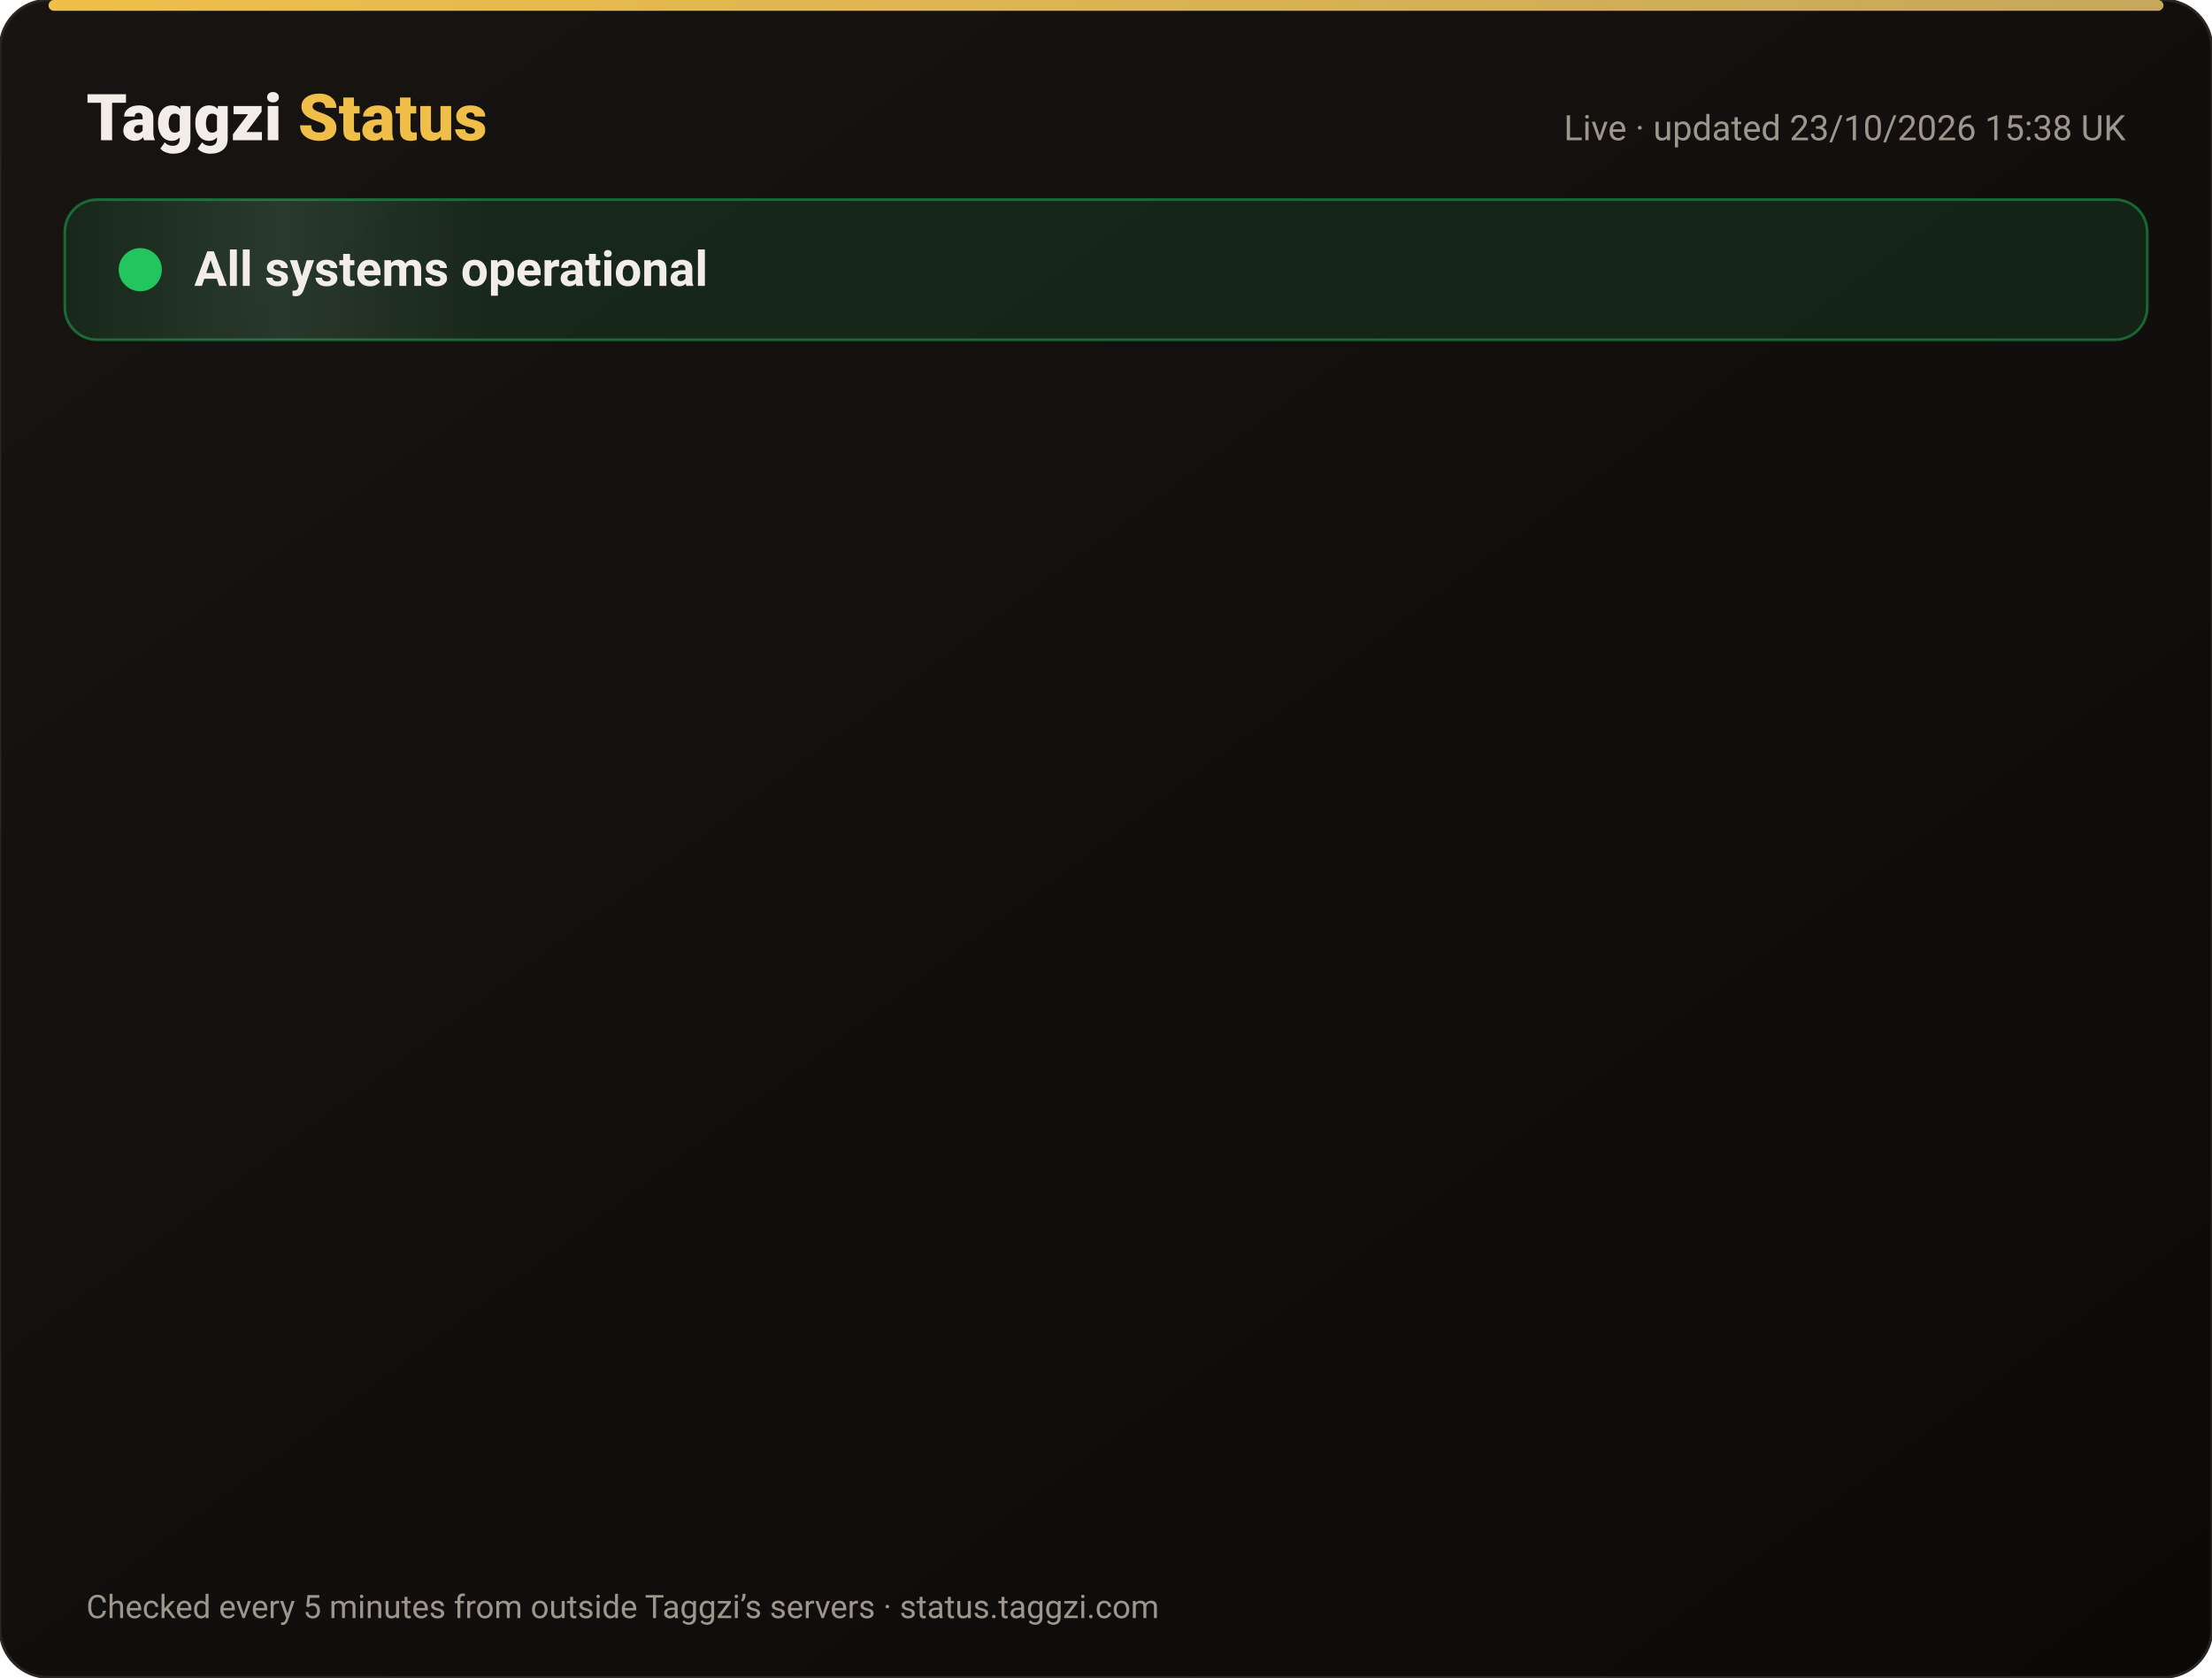
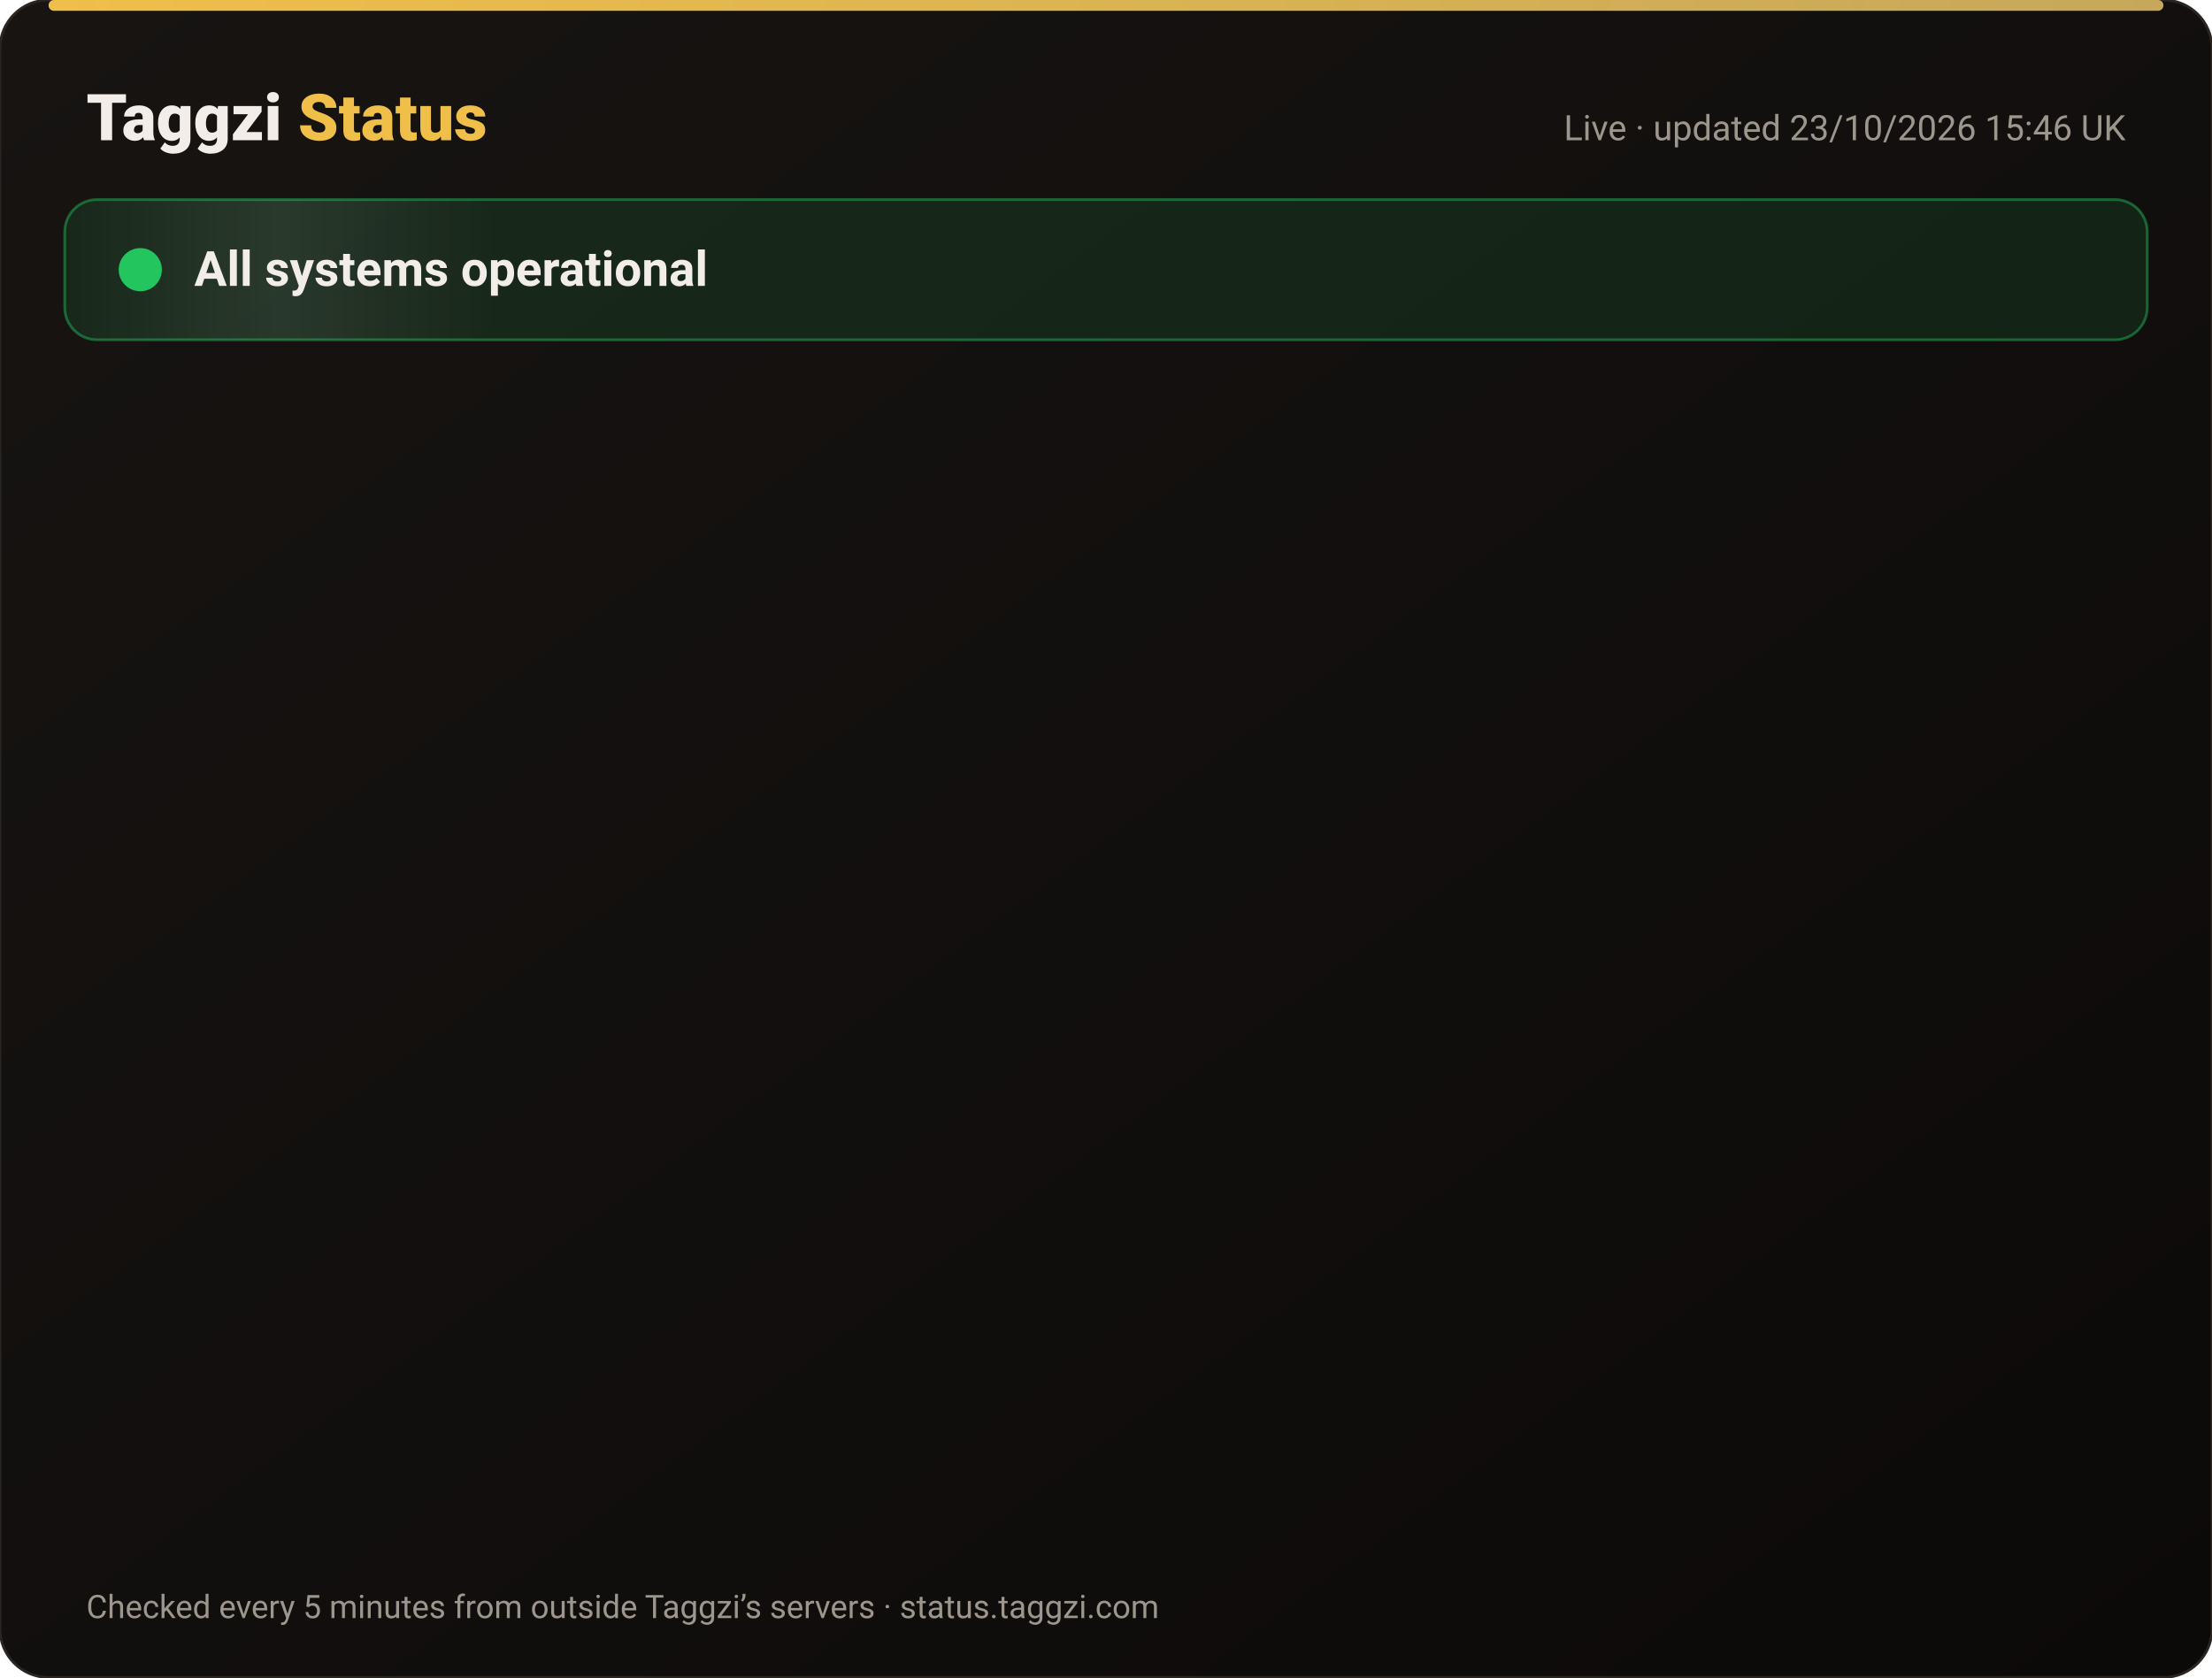
<svg xmlns="http://www.w3.org/2000/svg" width="820" height="622" viewBox="0 0 820 622" font-family="-apple-system,Segoe UI,Roboto,Helvetica,Arial,sans-serif">
  <defs>
    <linearGradient id="bg" x1="0" y1="0" x2="1" y2="1">
      <stop offset="0" stop-color="#171412" />
      <stop offset="1" stop-color="#0C0A09" />
    </linearGradient>
    <linearGradient id="gold" x1="0" x2="1">
      <stop offset="0" stop-color="#F0BF4A" />
      <stop offset="1" stop-color="#c6a85b" />
    </linearGradient>
    <linearGradient id="shine" x1="0" x2="1">
      <stop offset="0" stop-color="#fff" stop-opacity="0" />
      <stop offset=".5" stop-color="#fff" stop-opacity=".08" />
      <stop offset="1" stop-color="#fff" stop-opacity="0" />
    </linearGradient>
  </defs>
  <rect width="820" height="622" rx="18" fill="url(#bg)" stroke="#2a2521" />
  <rect x="18" y="0" width="784" height="4" rx="2" fill="url(#gold)" />
  <text x="32" y="52" font-size="24" font-weight="800" fill="#F2EDE8">Taggzi <tspan fill="#F0BF4A">Status</tspan>
  </text>
-   <text x="788" y="52" font-size="13" fill="#9C968C" text-anchor="end">Live · updated 23/10/2026 15:38 UK</text>
+   <text x="788" y="52" font-size="13" fill="#9C968C" text-anchor="end">Live · updated 23/10/2026 15:46 UK</text>
  <rect x="24" y="74" width="772" height="52" rx="12" fill="#22c55e" fill-opacity=".12" stroke="#22c55e" stroke-opacity=".45" />
  <rect x="24" y="74" width="160" height="52" rx="12" fill="url(#shine)">
    <animate attributeName="x" from="-160" to="820" dur="4s" repeatCount="indefinite" />
  </rect>
  <circle cx="52" cy="100" r="7" fill="#22c55e" />
  <circle cx="52" cy="100" r="7" fill="none" stroke="#22c55e" stroke-width="2">
    <animate attributeName="r" values="7;15;7" dur="2s" repeatCount="indefinite" />
    <animate attributeName="opacity" values=".9;0;.9" dur="2s" repeatCount="indefinite" />
  </circle>
  <text x="72" y="106" font-size="18" font-weight="700" fill="#F2EDE8">All systems operational</text>
  <g opacity="0">
    <animate attributeName="opacity" from="0" to="1" begin="0.00s" dur=".6s" fill="freeze" />
    <line x1="32" y1="188" x2="788" y2="188" stroke="#2a2521" />
    <circle cx="44" cy="166" r="6" fill="#22c55e">
      <animate attributeName="opacity" values="1;.45;1" dur="2.4s" begin="0.00s" repeatCount="indefinite" />
    </circle>
    <text x="62" y="171" font-size="15" font-weight="650" fill="#F2EDE8">Website</text>
    <text x="630" y="171" font-size="13" fill="#9C968C" text-anchor="end">100.00% uptime</text>
    <rect x="648" y="154" width="140" height="24" rx="12" fill="#22c55e" fill-opacity=".14" stroke="#22c55e" stroke-opacity=".5" />
    <text x="718" y="171" font-size="12" font-weight="700" fill="#22c55e" text-anchor="middle">Operational</text>
  </g>
  <g opacity="0">
    <animate attributeName="opacity" from="0" to="1" begin="0.15s" dur=".6s" fill="freeze" />
    <line x1="32" y1="234" x2="788" y2="234" stroke="#2a2521" />
    <circle cx="44" cy="212" r="6" fill="#22c55e">
      <animate attributeName="opacity" values="1;.45;1" dur="2.4s" begin="0.15s" repeatCount="indefinite" />
    </circle>
    <text x="62" y="217" font-size="15" font-weight="650" fill="#F2EDE8">Tag scans</text>
    <text x="630" y="217" font-size="13" fill="#9C968C" text-anchor="end">100.00% uptime</text>
    <rect x="648" y="200" width="140" height="24" rx="12" fill="#22c55e" fill-opacity=".14" stroke="#22c55e" stroke-opacity=".5" />
    <text x="718" y="217" font-size="12" font-weight="700" fill="#22c55e" text-anchor="middle">Operational</text>
  </g>
  <g opacity="0">
    <animate attributeName="opacity" from="0" to="1" begin="0.30s" dur=".6s" fill="freeze" />
    <line x1="32" y1="280" x2="788" y2="280" stroke="#2a2521" />
    <circle cx="44" cy="258" r="6" fill="#22c55e">
      <animate attributeName="opacity" values="1;.45;1" dur="2.4s" begin="0.30s" repeatCount="indefinite" />
    </circle>
    <text x="62" y="263" font-size="15" font-weight="650" fill="#F2EDE8">Manual tag lookup</text>
    <text x="630" y="263" font-size="13" fill="#9C968C" text-anchor="end">100.00% uptime</text>
    <rect x="648" y="246" width="140" height="24" rx="12" fill="#22c55e" fill-opacity=".14" stroke="#22c55e" stroke-opacity=".5" />
    <text x="718" y="263" font-size="12" font-weight="700" fill="#22c55e" text-anchor="middle">Operational</text>
  </g>
  <g opacity="0">
    <animate attributeName="opacity" from="0" to="1" begin="0.45s" dur=".6s" fill="freeze" />
    <line x1="32" y1="326" x2="788" y2="326" stroke="#2a2521" />
    <circle cx="44" cy="304" r="6" fill="#22c55e">
      <animate attributeName="opacity" values="1;.45;1" dur="2.4s" begin="0.45s" repeatCount="indefinite" />
    </circle>
    <text x="62" y="309" font-size="15" font-weight="650" fill="#F2EDE8">App &amp; login</text>
    <text x="630" y="309" font-size="13" fill="#9C968C" text-anchor="end">100.00% uptime</text>
    <rect x="648" y="292" width="140" height="24" rx="12" fill="#22c55e" fill-opacity=".14" stroke="#22c55e" stroke-opacity=".5" />
    <text x="718" y="309" font-size="12" font-weight="700" fill="#22c55e" text-anchor="middle">Operational</text>
  </g>
  <g opacity="0">
    <animate attributeName="opacity" from="0" to="1" begin="0.60s" dur=".6s" fill="freeze" />
    <line x1="32" y1="372" x2="788" y2="372" stroke="#2a2521" />
    <circle cx="44" cy="350" r="6" fill="#22c55e">
      <animate attributeName="opacity" values="1;.45;1" dur="2.4s" begin="0.60s" repeatCount="indefinite" />
    </circle>
    <text x="62" y="355" font-size="15" font-weight="650" fill="#F2EDE8">Community alerts</text>
    <text x="630" y="355" font-size="13" fill="#9C968C" text-anchor="end">100.00% uptime</text>
    <rect x="648" y="338" width="140" height="24" rx="12" fill="#22c55e" fill-opacity=".14" stroke="#22c55e" stroke-opacity=".5" />
    <text x="718" y="355" font-size="12" font-weight="700" fill="#22c55e" text-anchor="middle">Operational</text>
  </g>
  <g opacity="0">
    <animate attributeName="opacity" from="0" to="1" begin="0.75s" dur=".6s" fill="freeze" />
    <line x1="32" y1="418" x2="788" y2="418" stroke="#2a2521" />
    <circle cx="44" cy="396" r="6" fill="#22c55e">
      <animate attributeName="opacity" values="1;.45;1" dur="2.4s" begin="0.75s" repeatCount="indefinite" />
    </circle>
    <text x="62" y="401" font-size="15" font-weight="650" fill="#F2EDE8">Private calling</text>
    <text x="630" y="401" font-size="13" fill="#9C968C" text-anchor="end">100.00% uptime</text>
    <rect x="648" y="384" width="140" height="24" rx="12" fill="#22c55e" fill-opacity=".14" stroke="#22c55e" stroke-opacity=".5" />
    <text x="718" y="401" font-size="12" font-weight="700" fill="#22c55e" text-anchor="middle">Operational</text>
  </g>
  <g opacity="0">
    <animate attributeName="opacity" from="0" to="1" begin="0.90s" dur=".6s" fill="freeze" />
    <line x1="32" y1="464" x2="788" y2="464" stroke="#2a2521" />
    <circle cx="44" cy="442" r="6" fill="#22c55e">
      <animate attributeName="opacity" values="1;.45;1" dur="2.4s" begin="0.90s" repeatCount="indefinite" />
    </circle>
    <text x="62" y="447" font-size="15" font-weight="650" fill="#F2EDE8">Payments</text>
    <text x="630" y="447" font-size="13" fill="#9C968C" text-anchor="end">99.99% uptime</text>
    <rect x="648" y="430" width="140" height="24" rx="12" fill="#22c55e" fill-opacity=".14" stroke="#22c55e" stroke-opacity=".5" />
    <text x="718" y="447" font-size="12" font-weight="700" fill="#22c55e" text-anchor="middle">Operational</text>
  </g>
  <g opacity="0">
    <animate attributeName="opacity" from="0" to="1" begin="1.05s" dur=".6s" fill="freeze" />
    <line x1="32" y1="510" x2="788" y2="510" stroke="#2a2521" />
    <circle cx="44" cy="488" r="6" fill="#22c55e">
      <animate attributeName="opacity" values="1;.45;1" dur="2.4s" begin="1.05s" repeatCount="indefinite" />
    </circle>
    <text x="62" y="493" font-size="15" font-weight="650" fill="#F2EDE8">Email &amp; support</text>
    <text x="630" y="493" font-size="13" fill="#9C968C" text-anchor="end">100.00% uptime</text>
    <rect x="648" y="476" width="140" height="24" rx="12" fill="#22c55e" fill-opacity=".14" stroke="#22c55e" stroke-opacity=".5" />
    <text x="718" y="493" font-size="12" font-weight="700" fill="#22c55e" text-anchor="middle">Operational</text>
  </g>
  <g opacity="0">
    <animate attributeName="opacity" from="0" to="1" begin="1.20s" dur=".6s" fill="freeze" />
    <line x1="32" y1="556" x2="788" y2="556" stroke="#2a2521" />
    <circle cx="44" cy="534" r="6" fill="#22c55e">
      <animate attributeName="opacity" values="1;.45;1" dur="2.4s" begin="1.20s" repeatCount="indefinite" />
    </circle>
    <text x="62" y="539" font-size="15" font-weight="650" fill="#F2EDE8">Secure connection (SSL)</text>
    <text x="630" y="539" font-size="13" fill="#9C968C" text-anchor="end">100.00% uptime</text>
    <rect x="648" y="522" width="140" height="24" rx="12" fill="#22c55e" fill-opacity=".14" stroke="#22c55e" stroke-opacity=".5" />
    <text x="718" y="539" font-size="12" font-weight="700" fill="#22c55e" text-anchor="middle">Operational</text>
  </g>
  <text x="32" y="600" font-size="12" fill="#9C968C">Checked every 5 minutes from outside Taggzi’s servers · status.taggzi.com</text>
</svg>
